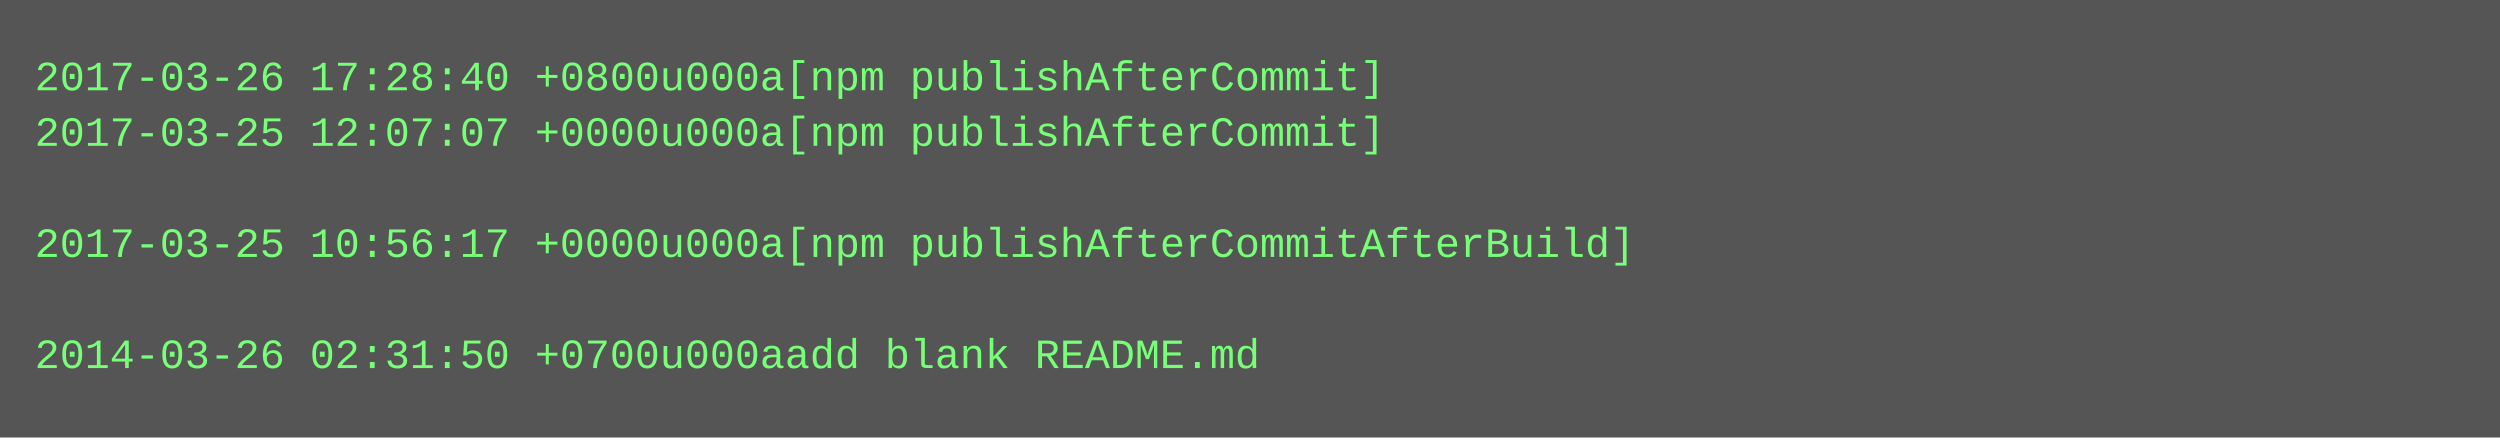
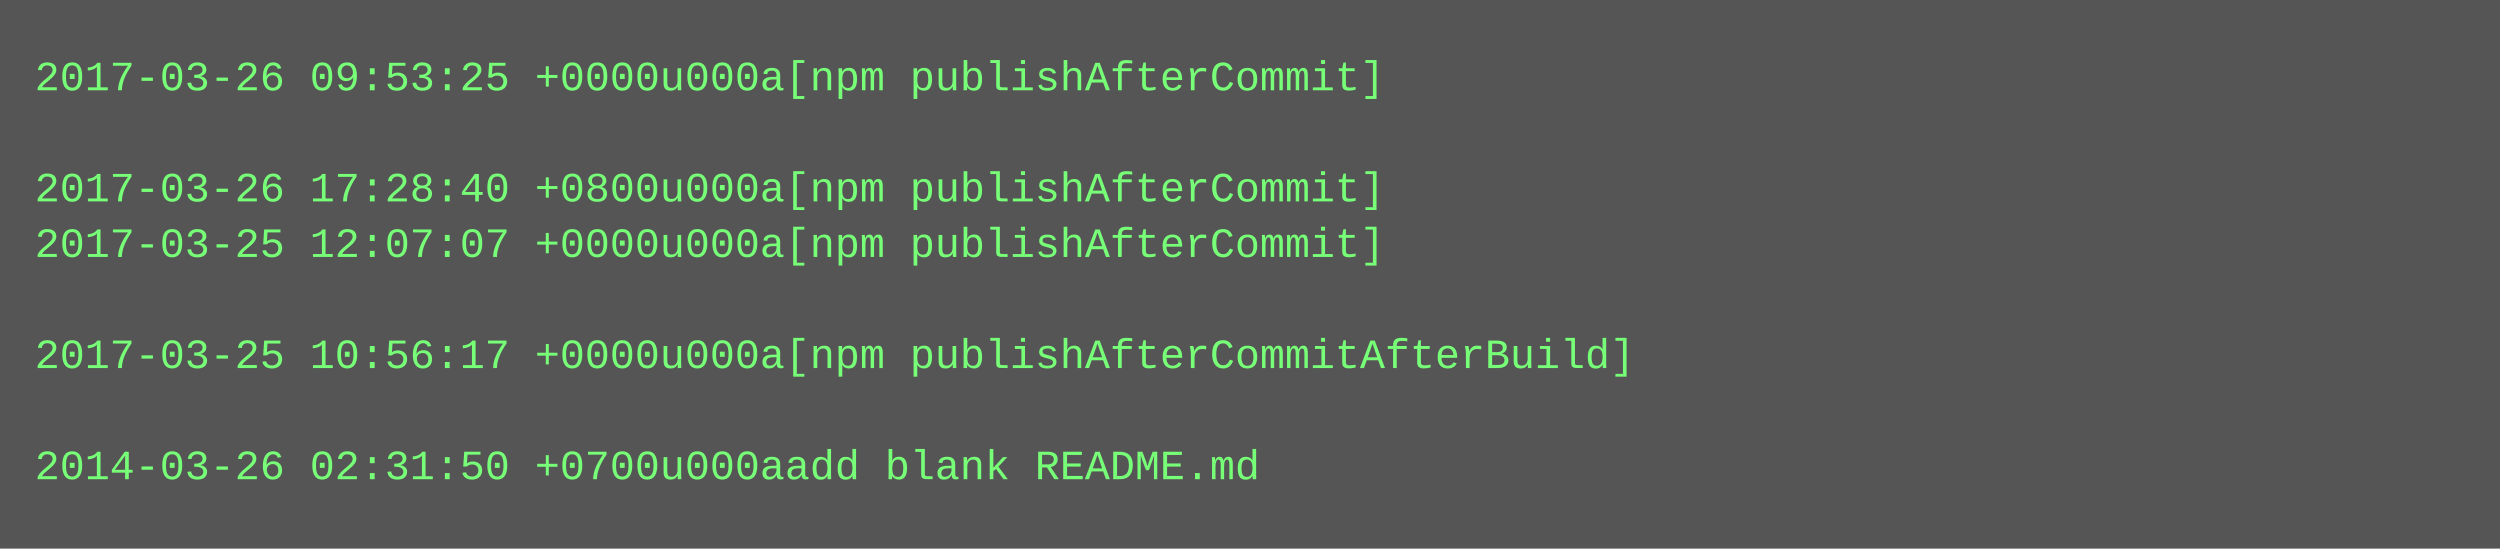
- <svg xmlns="http://www.w3.org/2000/svg" height="126" width="720">
-   <rect height="126" fill="#555" width="720" />
+ <svg xmlns="http://www.w3.org/2000/svg" height="158" width="720">
+   <rect height="158" fill="#555" width="720" />
  <text fill="#7f7" font-family="Courier New" font-size="12" xml:space="preserve">
-     <tspan x="10" y="26">2017-03-26 17:28:40 +0800u000a[npm publishAfterCommit]</tspan>
-     <tspan x="10" y="42">2017-03-25 12:07:07 +0000u000a[npm publishAfterCommit]</tspan>
-     <tspan x="10" y="58" />
-     <tspan x="10" y="74">2017-03-25 10:56:17 +0000u000a[npm publishAfterCommitAfterBuild]</tspan>
+     <tspan x="10" y="26">2017-03-26 09:53:25 +0000u000a[npm publishAfterCommit]</tspan>
+     <tspan x="10" y="42" />
+     <tspan x="10" y="58">2017-03-26 17:28:40 +0800u000a[npm publishAfterCommit]</tspan>
+     <tspan x="10" y="74">2017-03-25 12:07:07 +0000u000a[npm publishAfterCommit]</tspan>
    <tspan x="10" y="90" />
-     <tspan x="10" y="106">2014-03-26 02:31:50 +0700u000aadd blank README.md</tspan>
+     <tspan x="10" y="106">2017-03-25 10:56:17 +0000u000a[npm publishAfterCommitAfterBuild]</tspan>
+     <tspan x="10" y="122" />
+     <tspan x="10" y="138">2014-03-26 02:31:50 +0700u000aadd blank README.md</tspan>
  </text>
</svg>
